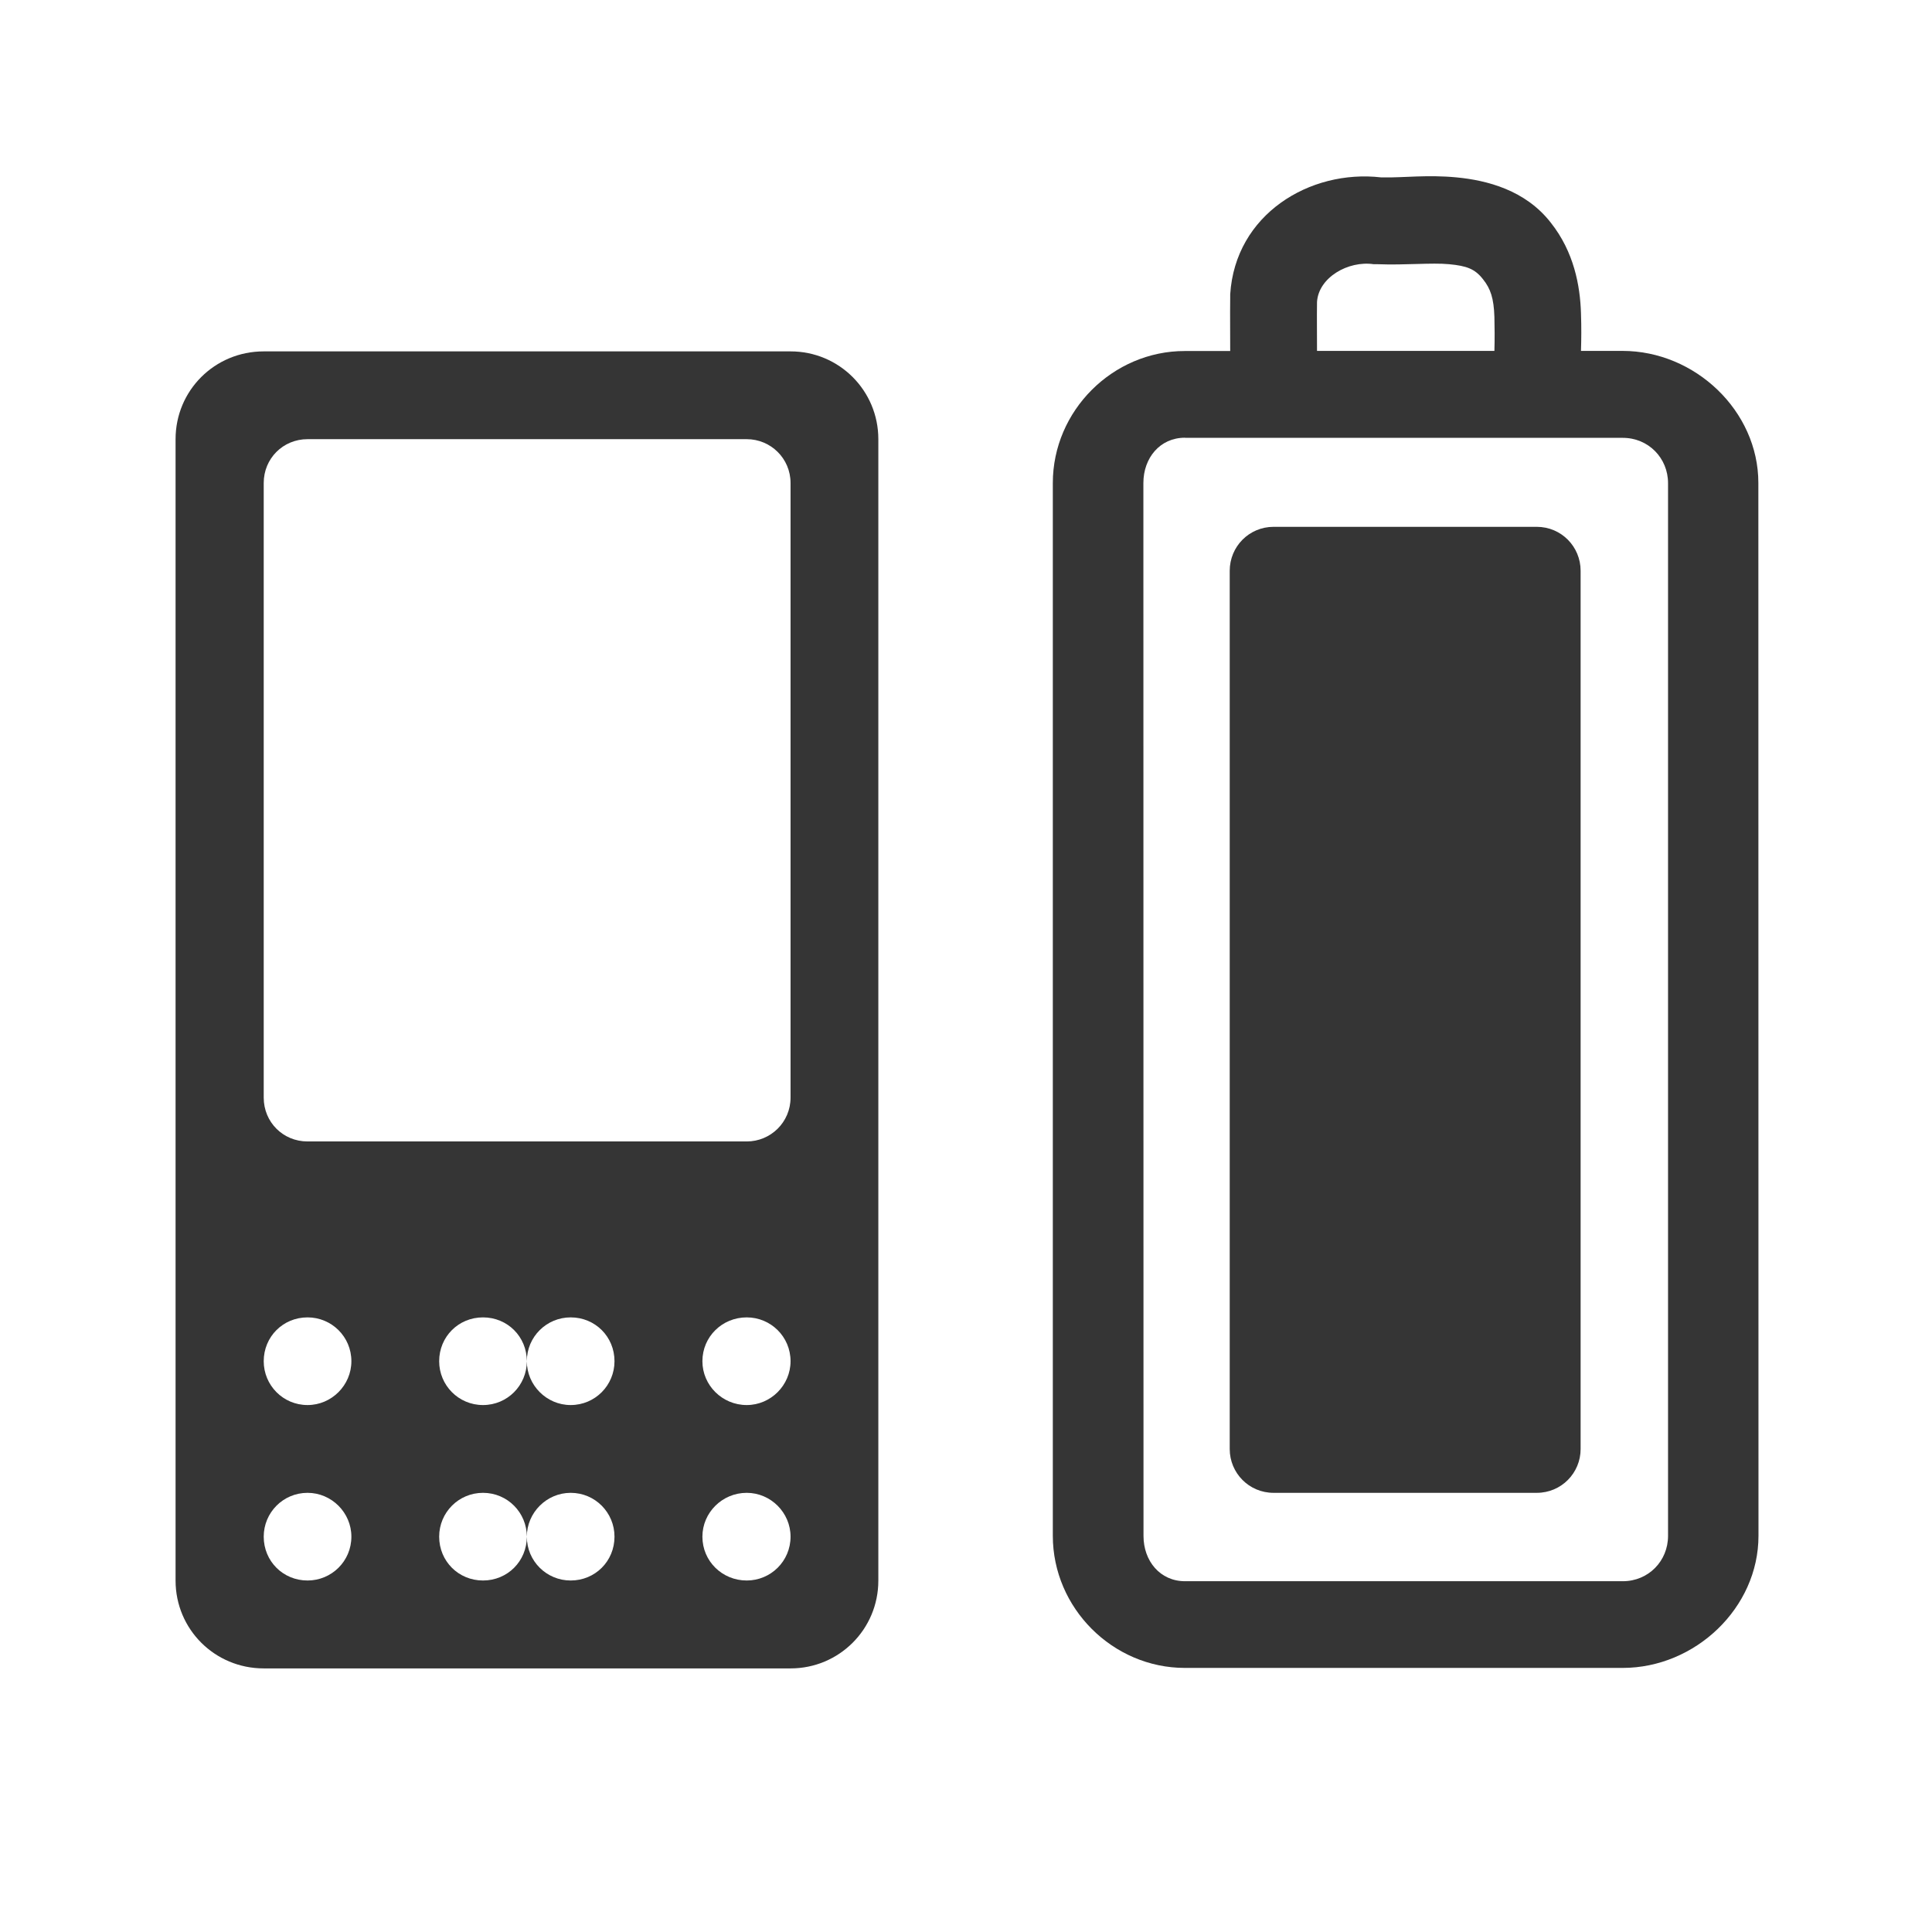
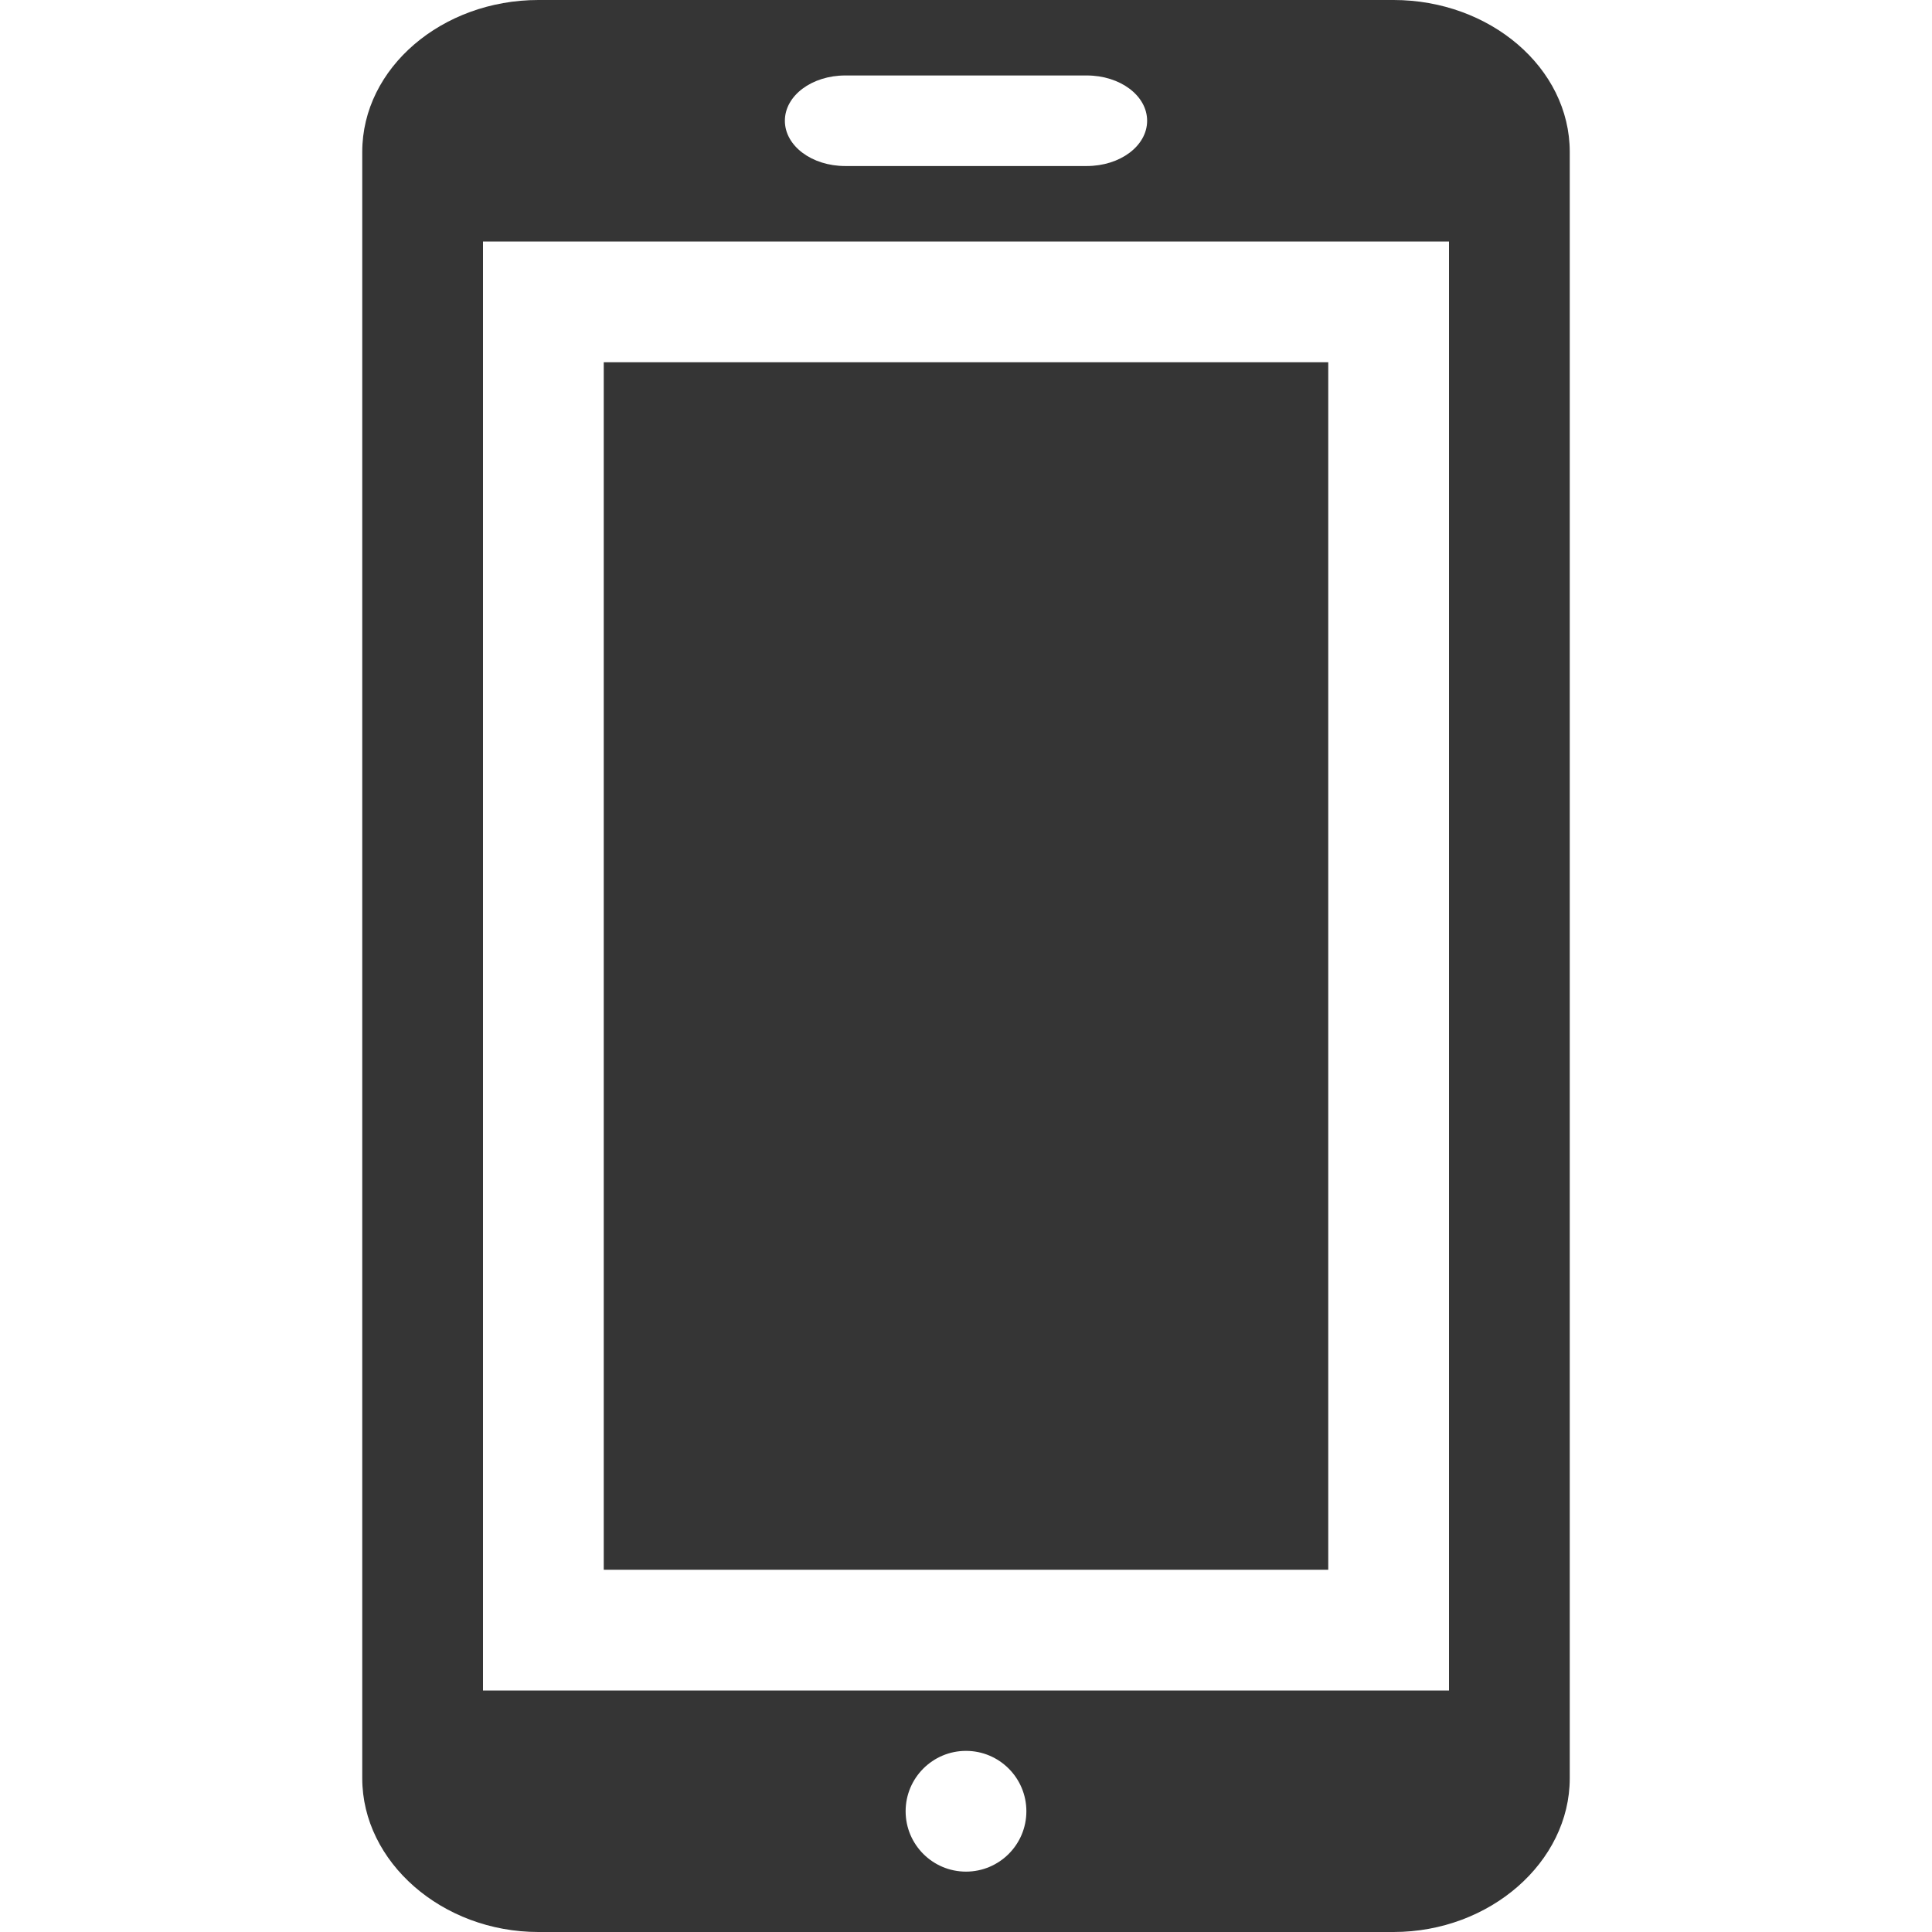
- <svg xmlns="http://www.w3.org/2000/svg" width="16" height="16" viewBox="0 0 16 16" id="svg3061" version="1.1">
-   <defs id="defs3085" />
-   <path id="path3067" d="m 2.184,2.91 c -0.406,0 -0.73,0.324 -0.73,0.727 l 0,9.453 c 0,0.402 0.324,0.727 0.73,0.727 l 4.363,0 c 0.402,0 0.727,-0.324 0.727,-0.727 l 0,-9.453 c 0,-0.402 -0.324,-0.727 -0.727,-0.727 z m 0.363,0.727 3.637,0 c 0.199,0 0.363,0.16 0.363,0.363 l 0,5.09 c 0,0.203 -0.164,0.363 -0.363,0.363 l -3.637,0 c -0.203,0 -0.363,-0.16 -0.363,-0.363 L 2.184,4 c 0,-0.203 0.16,-0.363 0.363,-0.363 z m 0,7.273 c 0.199,0 0.363,0.16 0.363,0.363 0,0.199 -0.164,0.363 -0.363,0.363 -0.203,0 -0.363,-0.164 -0.363,-0.363 0,-0.203 0.16,-0.363 0.363,-0.363 z m 1.453,0 c 0.203,0 0.363,0.16 0.363,0.363 0,-0.203 0.164,-0.363 0.363,-0.363 0.203,0 0.363,0.16 0.363,0.363 0,0.199 -0.16,0.363 -0.363,0.363 -0.199,0 -0.363,-0.164 -0.363,-0.363 0,0.199 -0.16,0.363 -0.363,0.363 -0.203,0 -0.363,-0.164 -0.363,-0.363 0,-0.203 0.16,-0.363 0.363,-0.363 z m 2.184,0 c 0.199,0 0.363,0.16 0.363,0.363 0,0.199 -0.164,0.363 -0.363,0.363 -0.203,0 -0.367,-0.164 -0.367,-0.363 0,-0.203 0.164,-0.363 0.367,-0.363 z m -3.637,1.453 c 0.199,0 0.363,0.164 0.363,0.363 0,0.203 -0.164,0.363 -0.363,0.363 -0.203,0 -0.363,-0.16 -0.363,-0.363 0,-0.199 0.16,-0.363 0.363,-0.363 z m 1.453,0 c 0.203,0 0.363,0.164 0.363,0.363 0,-0.199 0.164,-0.363 0.363,-0.363 0.203,0 0.363,0.164 0.363,0.363 0,0.203 -0.16,0.363 -0.363,0.363 -0.199,0 -0.363,-0.16 -0.363,-0.363 0,0.203 -0.16,0.363 -0.363,0.363 -0.203,0 -0.363,-0.16 -0.363,-0.363 0,-0.199 0.16,-0.363 0.363,-0.363 z m 2.184,0 c 0.199,0 0.363,0.164 0.363,0.363 0,0.203 -0.164,0.363 -0.363,0.363 -0.203,0 -0.367,-0.16 -0.367,-0.363 0,-0.199 0.164,-0.363 0.367,-0.363 z" style="fill:#353535;fill-rule:evenodd;fill-opacity:1" />
-   <path style="font-size:medium;font-style:normal;font-variant:normal;font-weight:normal;font-stretch:normal;text-indent:0;text-align:start;text-decoration:none;line-height:normal;letter-spacing:normal;word-spacing:normal;text-transform:none;direction:ltr;block-progression:tb;writing-mode:lr-tb;text-anchor:start;baseline-shift:baseline;color:#000000;fill:#353535;fill-opacity:1;stroke:none;stroke-width:0.727;marker:none;visibility:visible;display:inline;overflow:visible;enable-background:accumulate;font-family:Sans;-inkscape-font-specification:Sans" d="m 11.438,1.469 c -0.592,-0.068 -1.209,0.307 -1.25,0.969 l 0,0.031 c -0.002,0.147 3.65e-4,0.292 0,0.438 l -0.375,0 C 9.215,2.906 8.719,3.402 8.719,4 l 0,8.719 c 0,0.598 0.496,1.094 1.094,1.094 l 3.625,0 c 0.6,0 1.125,-0.496 1.125,-1.094 L 14.562,4 c 0,-0.598 -0.525,-1.094 -1.125,-1.094 l -0.344,0 c 0.003,-0.099 0.004,-0.192 0,-0.312 -0.007,-0.228 -0.058,-0.508 -0.25,-0.75 -0.21,-0.27 -0.529,-0.351 -0.781,-0.375 -0.24,-0.023 -0.44,0.003 -0.594,0 -0.008,-1.629e-4 -0.023,3.114e-4 -0.031,0 z m -0.062,0.719 0.031,0 c 0.235,0.009 0.447,-0.014 0.594,0 0.147,0.014 0.214,0.039 0.281,0.125 0.062,0.078 0.089,0.156 0.094,0.312 0.002,0.074 0.003,0.188 0,0.281 l -1.469,0 c 3.36e-4,-0.134 -0.002,-0.274 0,-0.406 0.013,-0.202 0.258,-0.343 0.469,-0.312 z m -1.562,1.438 3.625,0 c 0.213,0 0.375,0.168 0.375,0.375 l 0,8.719 c 0,0.207 -0.162,0.375 -0.375,0.375 l -3.625,0 c -0.207,0 -0.344,-0.168 -0.344,-0.375 L 9.469,4 c 0,-0.207 0.137,-0.375 0.344,-0.375 z" id="path3079" />
-   <path style="fill:#353535;fill-rule:evenodd;fill-opacity:1" d="M 10.547 4.363 L 12.727 4.363 C 12.93 4.363 13.09 4.527 13.09 4.727 L 13.09 12 C 13.09 12.199 12.93 12.363 12.727 12.363 L 10.547 12.363 C 10.344 12.363 10.184 12.199 10.184 12 L 10.184 4.727 C 10.184 4.527 10.344 4.363 10.547 4.363 Z " id="path3081" />
+ <svg xmlns="http://www.w3.org/2000/svg" width="16" height="16" viewBox="0 0 16 16" id="svg2" version="1.1">
+   <defs id="defs8">
+     <filter height="16" width="16" y="0" x="0" filterUnits="objectBoundingBox" id="0">
+       <feColorMatrix id="feColorMatrix7" values="0 0 0 0 1 0 0 0 0 1 0 0 0 0 1 0 0 0 1 0" in="SourceGraphic" type="matrix" />
+     </filter>
+     <mask id="1">
+       <g style="filter:url(#0)" id="g10">
+         <rect style="fill-opacity:0.302" y="0" x="0" id="rect12" height="16" width="16" />
+       </g>
+     </mask>
+     <clipPath id="2">
+       <rect y="0" x="0" id="rect15" height="16" width="16" />
+     </clipPath>
+     <g clip-path="url(#2)" id="3">
+       <path style="fill:none;stroke:#de372c;stroke-width:2;stroke-linecap:round" id="path18" transform="matrix(0.727273,0,0,0.727273,-1.090909,-0.727273)" d="m 12.5,5.334 0,3.33" />
+       <path style="fill:none;stroke:#de372c;stroke-width:0.5;stroke-linecap:round" id="path20" transform="matrix(0,-0.727273,0.727273,0,-1.090909,-0.727273)" d="m -16.453,8.251 8.905,0 c 1.268,0 2.299,1.477 2.299,3.298 l 0,1.901 c 0,1.821 -1.031,3.298 -2.299,3.298 l -8.905,0 c -1.268,0 -2.299,-1.477 -2.299,-3.298 l 0,-1.901 c 0,-1.821 1.031,-3.298 2.299,-3.298 z" />
+     </g>
+     <filter id="0-8" filterUnits="objectBoundingBox" x="0" y="0" width="16" height="16">
+       <feColorMatrix type="matrix" in="SourceGraphic" values="0 0 0 0 1 0 0 0 0 1 0 0 0 0 1 0 0 0 1 0" id="feColorMatrix7-9" />
+     </filter>
+     <mask id="1-7">
+       <g id="g10-2" style="filter:url(#0-8)">
+         <rect width="16" height="16" id="rect12-0" x="0" y="0" style="fill-opacity:0.302" />
+       </g>
+     </mask>
+     <clipPath id="2-2">
+       <rect width="16" height="16" id="rect15-7" x="0" y="0" />
+     </clipPath>
+     <g id="3-4" clip-path="url(#2-2)">
+       <path d="m 12.5,5.334 0,3.33" transform="matrix(0.727273,0,0,0.727273,-1.090909,-0.727273)" id="path18-7" style="fill:none;stroke:#de372c;stroke-width:2;stroke-linecap:round" />
+       <path d="m -16.453,8.251 8.905,0 c 1.268,0 2.299,1.477 2.299,3.298 l 0,1.901 c 0,1.821 -1.031,3.298 -2.299,3.298 l -8.905,0 c -1.268,0 -2.299,-1.477 -2.299,-3.298 l 0,-1.901 c 0,-1.821 1.031,-3.298 2.299,-3.298 z" transform="matrix(0,-0.727273,0.727273,0,-1.090909,-0.727273)" id="path20-9" style="fill:none;stroke:#de372c;stroke-width:0.5;stroke-linecap:round" />
+     </g>
+   </defs>
+   <rect style="opacity:1;fill:#353535;fill-opacity:1;fill-rule:nonzero;stroke:none;stroke-width:2;stroke-linecap:butt;stroke-linejoin:miter;stroke-miterlimit:4;stroke-dasharray:none;stroke-dashoffset:0;stroke-opacity:1" id="rect4135" width="6" height="10" x="5" y="3" />
+   <path style="fill:#353535;fill-opacity:1" d="M 4.459 0 C 3.661 0 3 0.562 3 1.258 L 3 14.727 C 3 15.42 3.661 16 4.459 16 L 11.541 16 C 12.339 16 13 15.42 13 14.727 L 13 1.258 C 13 0.562 12.339 0 11.541 0 L 4.459 0 z M 7 0.625 L 9 0.625 C 9.277 0.625 9.5 0.792 9.5 1 C 9.5 1.208 9.277 1.375 9 1.375 L 7 1.375 C 6.723 1.375 6.5 1.208 6.5 1 C 6.5 0.792 6.723 0.625 7 0.625 z M 4 2 L 12 2 L 12 14 L 4 14 L 4 2 z M 8 14.5 C 8.276 14.5 8.5 14.724 8.5 15 C 8.5 15.276 8.276 15.5 8 15.5 C 7.724 15.5 7.5 15.276 7.5 15 C 7.5 14.724 7.724 14.5 8 14.5 z " id="path4" />
</svg>
